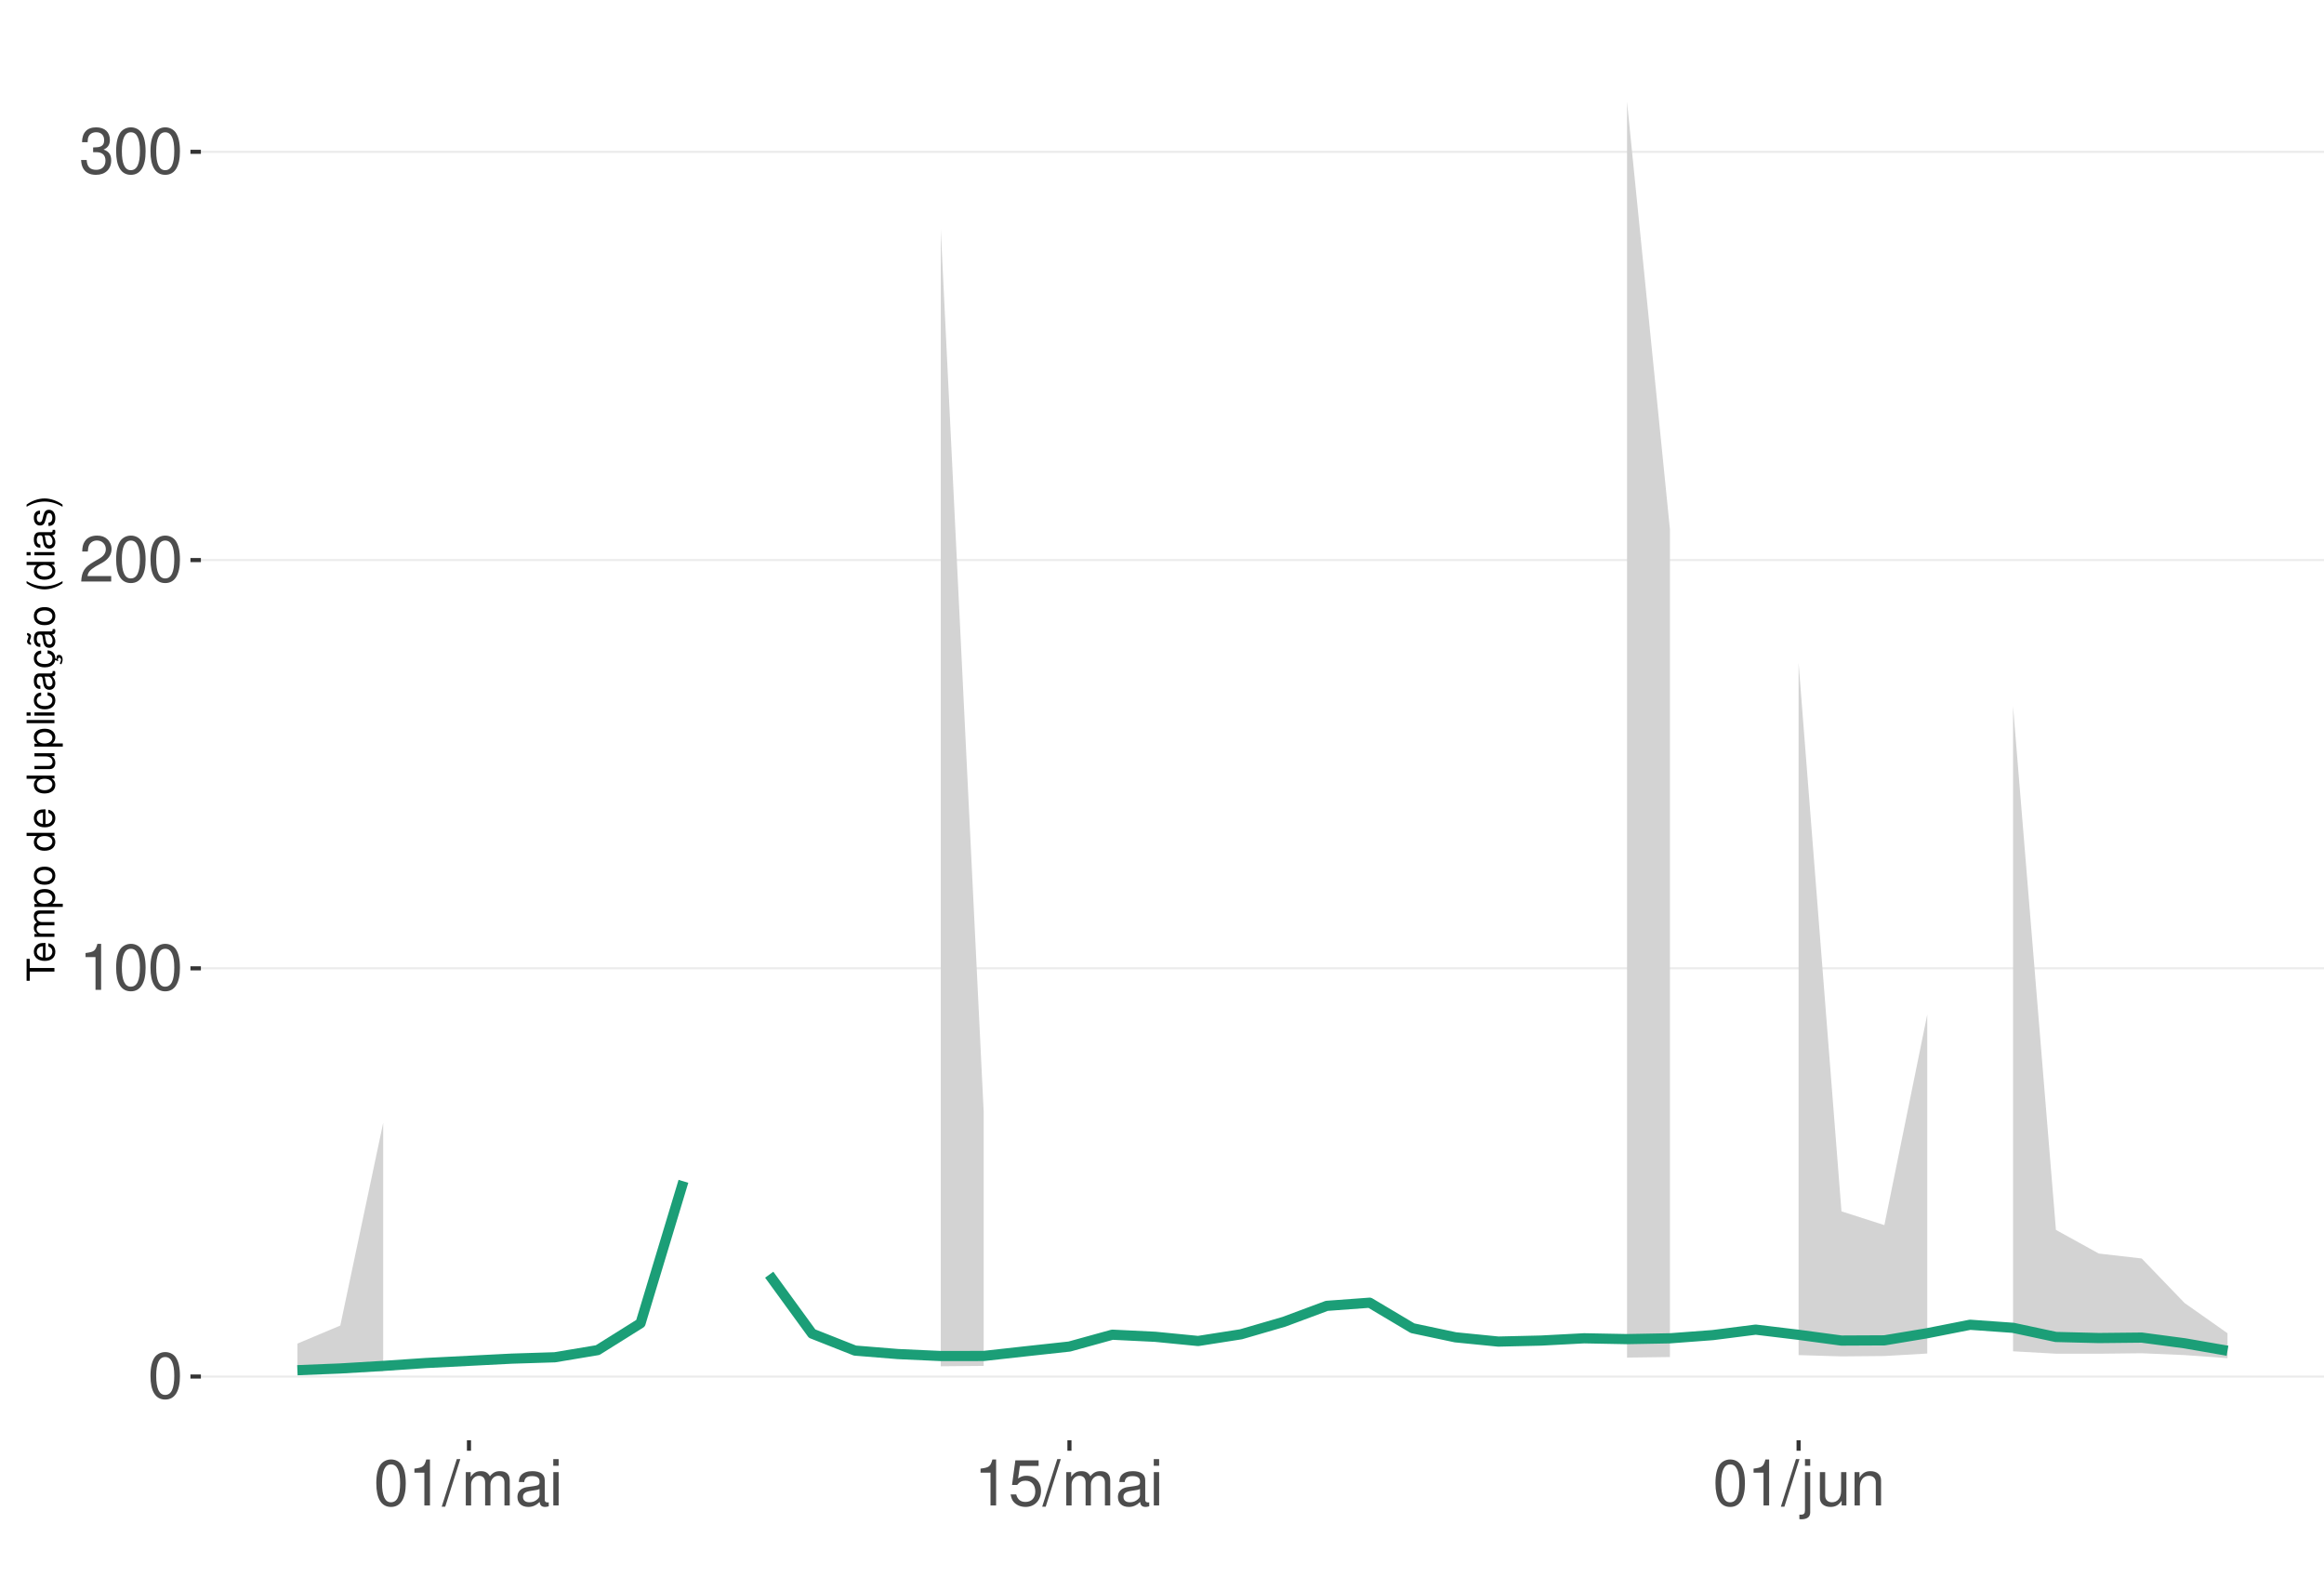
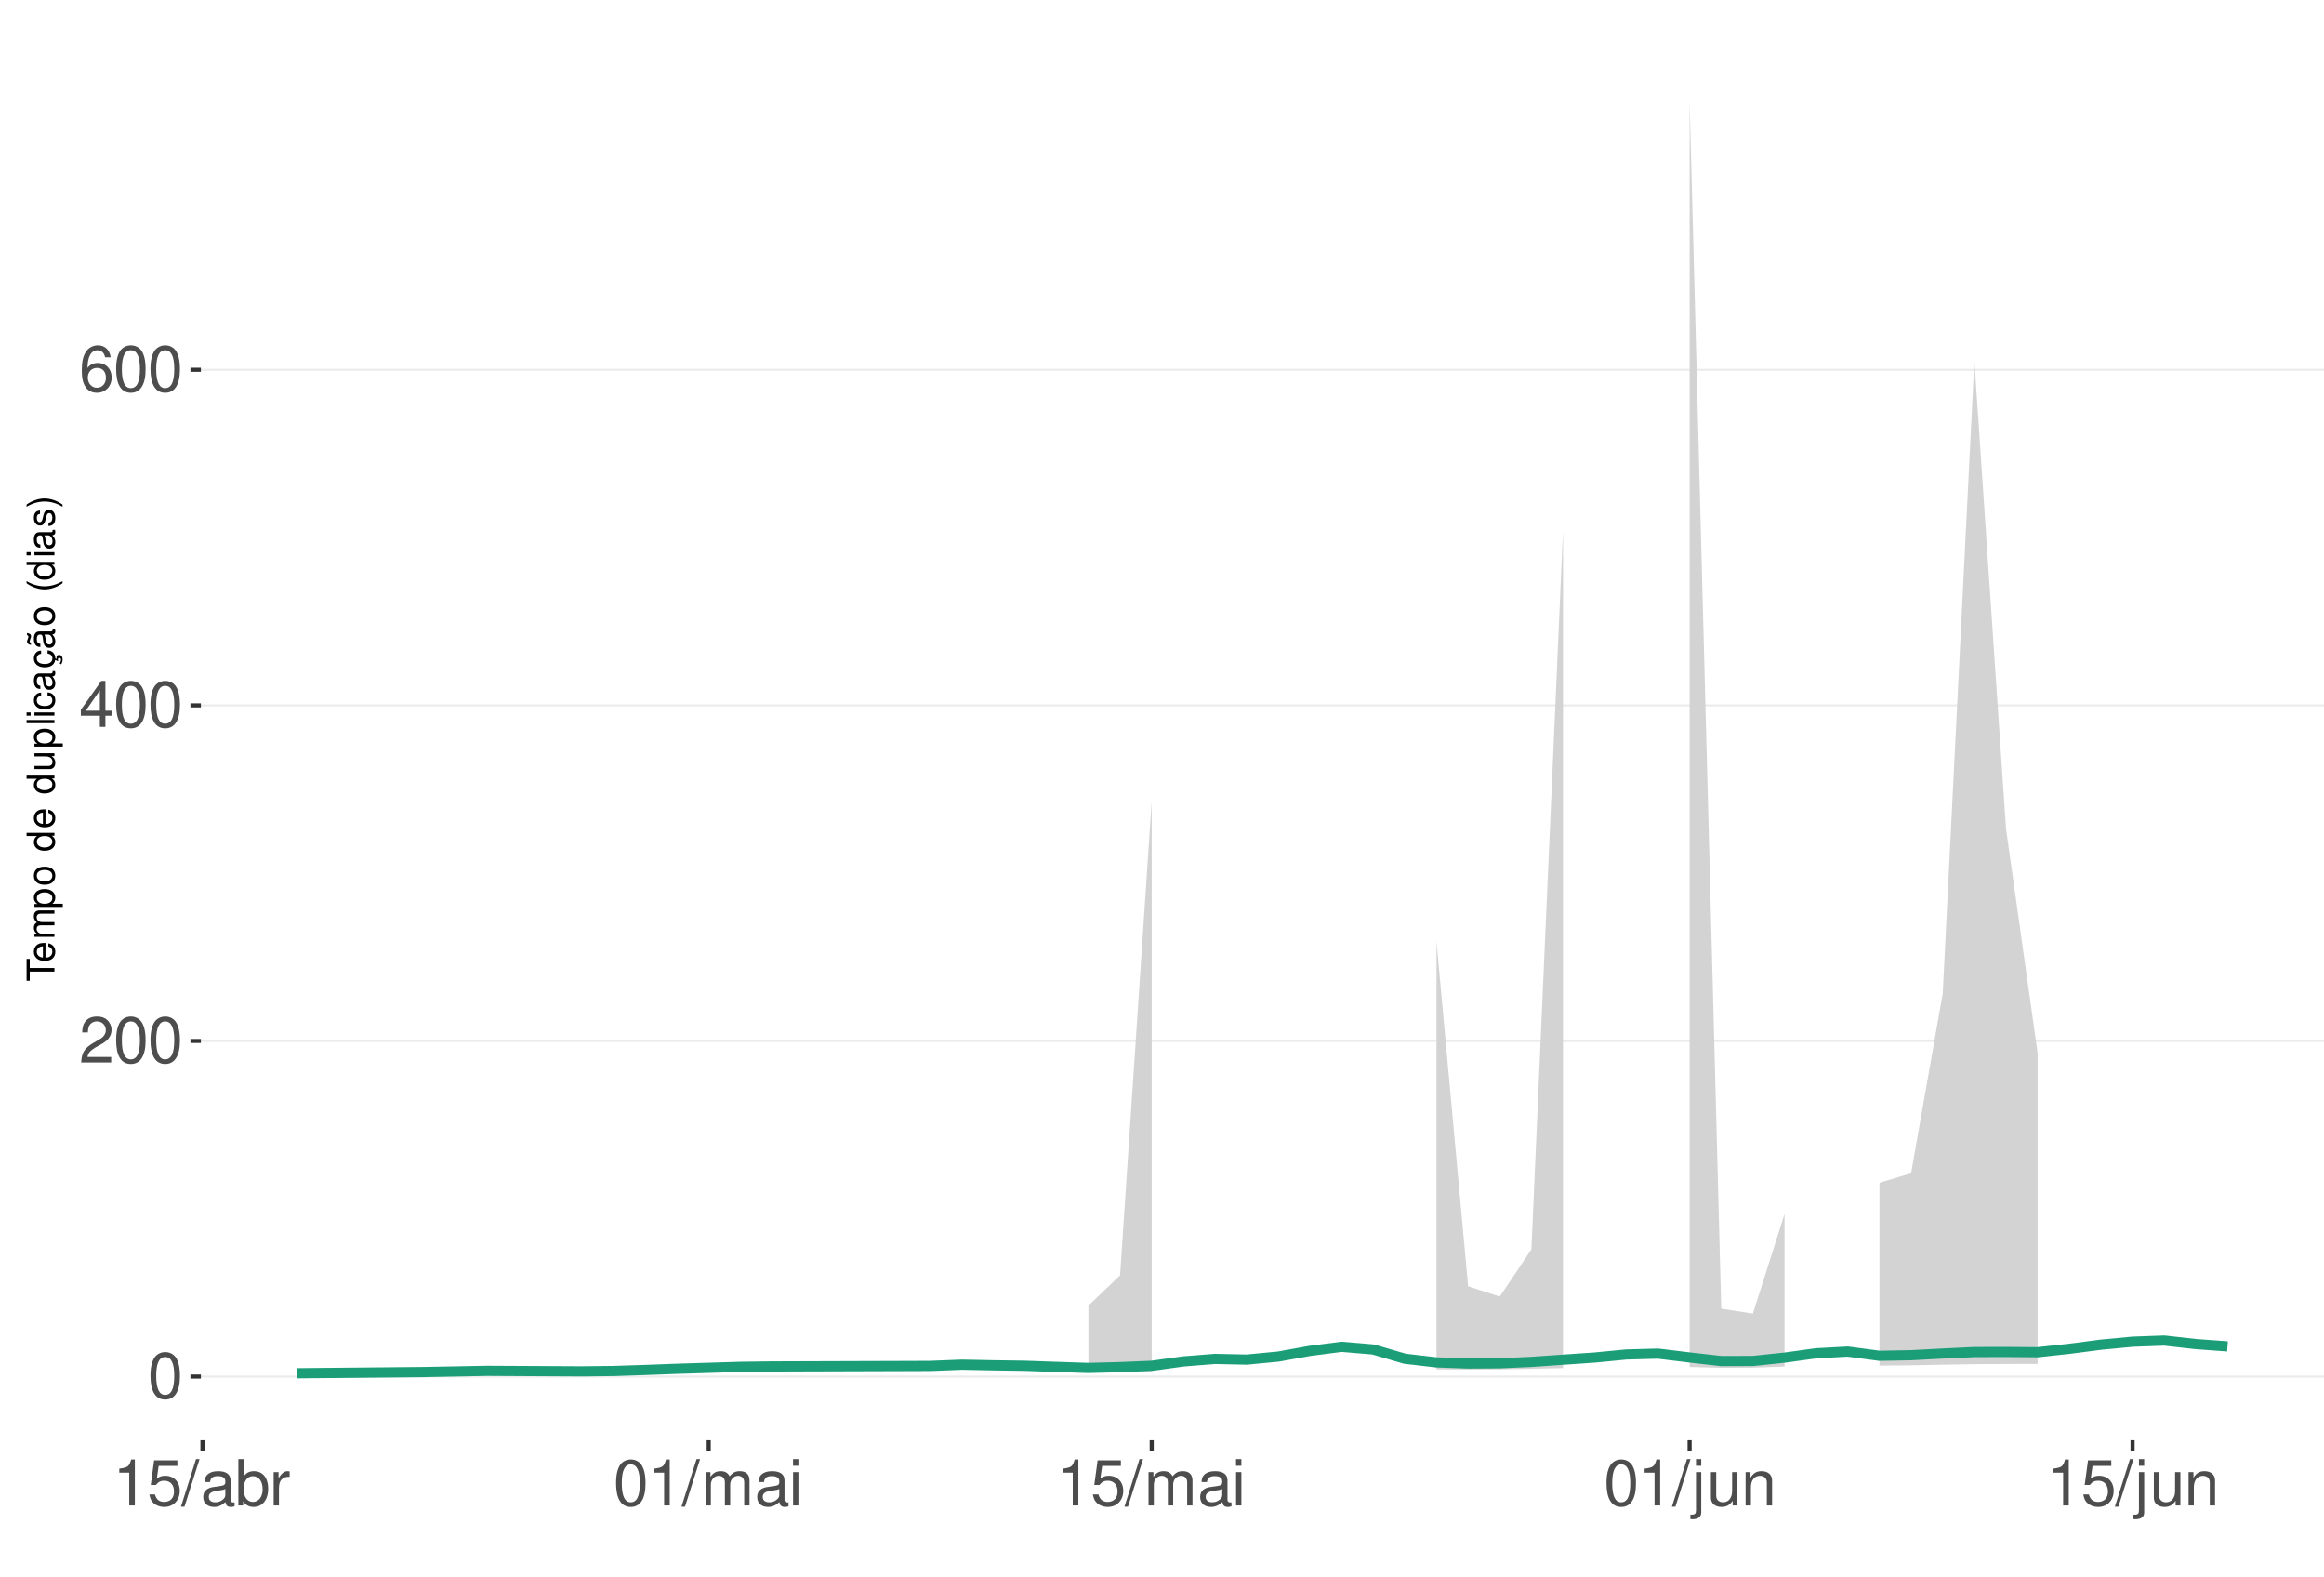
<svg xmlns="http://www.w3.org/2000/svg" xmlns:xlink="http://www.w3.org/1999/xlink" width="609pt" height="413pt" viewBox="0 0 609 413" version="1.1">
  <defs>
    <g>
      <symbol overflow="visible" id="glyph0-0">
        <path style="stroke:none;" d="" />
      </symbol>
      <symbol overflow="visible" id="glyph0-1">
        <path style="stroke:none;" d="M 4.578 -12.047 C 3.484 -12.047 2.484 -11.547 1.859 -10.734 C 1.094 -9.656 0.719 -8.062 0.719 -5.828 C 0.719 -1.766 2.047 0.391 4.578 0.391 C 7.078 0.391 8.438 -1.766 8.438 -5.734 C 8.438 -8.062 8.078 -9.625 7.297 -10.734 C 6.672 -11.562 5.703 -12.047 4.578 -12.047 Z M 4.578 -10.75 C 6.156 -10.75 6.953 -9.125 6.953 -5.859 C 6.953 -2.438 6.172 -0.828 4.547 -0.828 C 3 -0.828 2.219 -2.5 2.219 -5.812 C 2.219 -9.125 3 -10.75 4.578 -10.75 Z M 4.578 -10.75 " />
      </symbol>
      <symbol overflow="visible" id="glyph0-2">
+         <path style="stroke:none;" d="M 8.422 -1.453 L 2.219 -1.453 C 2.359 -2.453 2.891 -3.078 4.344 -3.969 L 6.016 -4.891 C 7.656 -5.812 8.516 -7.047 8.516 -8.531 C 8.516 -9.531 8.109 -10.453 7.406 -11.109 C 6.719 -11.75 5.844 -12.047 4.734 -12.047 C 3.234 -12.047 2.109 -11.516 1.469 -10.484 C 1.047 -9.844 0.859 -9.094 0.828 -7.875 L 2.297 -7.875 C 2.344 -8.688 2.453 -9.172 2.641 -9.578 C 3.031 -10.312 3.797 -10.766 4.688 -10.766 C 6.016 -10.766 7.016 -9.797 7.016 -8.5 C 7.016 -7.531 6.469 -6.703 5.406 -6.094 L 3.875 -5.203 C 1.422 -3.781 0.703 -2.641 0.562 -0.016 L 8.422 -0.016 Z M 8.422 -1.453 " />
+       </symbol>
+       <symbol overflow="visible" id="glyph0-3">
+         <path style="stroke:none;" d="M 5.453 -2.922 L 5.453 0 L 6.906 0 L 6.906 -2.922 L 8.656 -2.922 L 8.656 -4.234 L 6.906 -4.234 L 6.906 -12.047 L 5.828 -12.047 L 0.469 -4.469 L 0.469 -2.922 Z M 5.453 -4.234 L 1.75 -4.234 L 5.453 -9.547 Z M 5.453 -4.234 " />
+       </symbol>
+       <symbol overflow="visible" id="glyph0-4">
+         <path style="stroke:none;" d="M 8.297 -8.906 C 8.016 -10.875 6.75 -12.047 4.953 -12.047 C 3.641 -12.047 2.484 -11.406 1.781 -10.328 C 1.031 -9.141 0.719 -7.672 0.719 -5.5 C 0.719 -3.469 1 -2.188 1.719 -1.109 C 2.344 -0.141 3.375 0.391 4.688 0.391 C 6.922 0.391 8.547 -1.297 8.547 -3.641 C 8.547 -5.859 7.047 -7.422 4.938 -7.422 C 3.766 -7.422 2.844 -7 2.219 -6.109 C 2.234 -9.094 3.172 -10.75 4.844 -10.75 C 5.875 -10.75 6.594 -10.078 6.828 -8.906 Z M 4.75 -6.125 C 6.156 -6.125 7.047 -5.125 7.047 -3.531 C 7.047 -2.016 6.047 -0.922 4.703 -0.922 C 3.328 -0.922 2.297 -2.062 2.297 -3.594 C 2.297 -5.094 3.297 -6.125 4.75 -6.125 Z M 4.75 -6.125 " />
+       </symbol>
+       <symbol overflow="visible" id="glyph0-5">
        <path style="stroke:none;" d="M 4.312 -8.578 L 4.312 0 L 5.781 0 L 5.781 -12.047 L 4.812 -12.047 C 4.297 -10.188 3.969 -9.938 1.703 -9.641 L 1.703 -8.578 Z M 4.312 -8.578 " />
      </symbol>
-       <symbol overflow="visible" id="glyph0-3">
-         <path style="stroke:none;" d="M 8.422 -1.453 L 2.219 -1.453 C 2.359 -2.453 2.891 -3.078 4.344 -3.969 L 6.016 -4.891 C 7.656 -5.812 8.516 -7.047 8.516 -8.531 C 8.516 -9.531 8.109 -10.453 7.406 -11.109 C 6.719 -11.75 5.844 -12.047 4.734 -12.047 C 3.234 -12.047 2.109 -11.516 1.469 -10.484 C 1.047 -9.844 0.859 -9.094 0.828 -7.875 L 2.297 -7.875 C 2.344 -8.688 2.453 -9.172 2.641 -9.578 C 3.031 -10.312 3.797 -10.766 4.688 -10.766 C 6.016 -10.766 7.016 -9.797 7.016 -8.5 C 7.016 -7.531 6.469 -6.703 5.406 -6.094 L 3.875 -5.203 C 1.422 -3.781 0.703 -2.641 0.562 -0.016 L 8.422 -0.016 Z M 8.422 -1.453 " />
-       </symbol>
-       <symbol overflow="visible" id="glyph0-4">
-         <path style="stroke:none;" d="M 3.688 -5.547 L 4.484 -5.547 C 6.078 -5.547 6.922 -4.797 6.922 -3.344 C 6.922 -1.828 6.016 -0.922 4.5 -0.922 C 2.875 -0.922 2.094 -1.734 2 -3.5 L 0.531 -3.5 C 0.594 -2.531 0.766 -1.906 1.047 -1.359 C 1.672 -0.203 2.812 0.391 4.438 0.391 C 6.859 0.391 8.422 -1.078 8.422 -3.359 C 8.422 -4.891 7.844 -5.734 6.422 -6.234 C 7.531 -6.672 8.078 -7.516 8.078 -8.734 C 8.078 -10.797 6.734 -12.047 4.484 -12.047 C 2.094 -12.047 0.828 -10.703 0.781 -8.156 L 2.25 -8.156 C 2.266 -8.891 2.328 -9.312 2.516 -9.672 C 2.844 -10.359 3.578 -10.766 4.5 -10.766 C 5.797 -10.766 6.578 -9.984 6.578 -8.672 C 6.578 -7.828 6.281 -7.312 5.625 -7.031 C 5.234 -6.859 4.703 -6.797 3.688 -6.781 Z M 3.688 -5.547 " />
-       </symbol>
-       <symbol overflow="visible" id="glyph0-5">
+       <symbol overflow="visible" id="glyph0-6">
+         <path style="stroke:none;" d="M 7.922 -11.812 L 1.828 -11.812 L 0.953 -5.375 L 2.297 -5.375 C 2.984 -6.203 3.547 -6.484 4.484 -6.484 C 6.062 -6.484 7.047 -5.391 7.047 -3.641 C 7.047 -1.953 6.062 -0.922 4.469 -0.922 C 3.188 -0.922 2.406 -1.562 2.047 -2.891 L 0.578 -2.891 C 0.781 -1.938 0.953 -1.469 1.297 -1.031 C 1.969 -0.141 3.172 0.391 4.5 0.391 C 6.875 0.391 8.547 -1.344 8.547 -3.844 C 8.547 -6.172 7 -7.781 4.734 -7.781 C 3.891 -7.781 3.234 -7.562 2.547 -7.062 L 3.016 -10.359 L 7.922 -10.359 Z M 7.922 -11.812 " />
+       </symbol>
+       <symbol overflow="visible" id="glyph0-7">
        <path style="stroke:none;" d="M 3.812 -12.141 L -0.141 0.328 L 0.781 0.328 L 4.734 -12.141 Z M 3.812 -12.141 " />
      </symbol>
-       <symbol overflow="visible" id="glyph0-6">
+       <symbol overflow="visible" id="glyph0-8">
+         <path style="stroke:none;" d="M 8.906 -0.812 C 8.766 -0.781 8.688 -0.781 8.609 -0.781 C 8.125 -0.781 7.859 -1.031 7.859 -1.469 L 7.859 -6.594 C 7.859 -8.141 6.734 -8.984 4.578 -8.984 C 3.297 -8.984 2.281 -8.609 1.688 -7.969 C 1.281 -7.516 1.109 -7.016 1.078 -6.141 L 2.484 -6.141 C 2.594 -7.219 3.234 -7.688 4.531 -7.688 C 5.797 -7.688 6.484 -7.234 6.484 -6.391 L 6.484 -6.031 C 6.469 -5.438 6.156 -5.219 5.031 -5.062 C 3.062 -4.812 2.766 -4.75 2.234 -4.531 C 1.219 -4.094 0.703 -3.328 0.703 -2.203 C 0.703 -0.609 1.797 0.391 3.562 0.391 C 4.656 0.391 5.547 0 6.531 -0.906 C 6.625 0 7.062 0.391 7.969 0.391 C 8.266 0.391 8.438 0.344 8.906 0.234 Z M 6.484 -2.75 C 6.484 -2.281 6.344 -2 5.922 -1.609 C 5.359 -1.094 4.688 -0.828 3.859 -0.828 C 2.781 -0.828 2.156 -1.344 2.156 -2.234 C 2.156 -3.141 2.75 -3.609 4.25 -3.828 C 5.734 -4.031 6.016 -4.094 6.484 -4.312 Z M 6.484 -2.75 " />
+       </symbol>
+       <symbol overflow="visible" id="glyph0-9">
+         <path style="stroke:none;" d="M 0.906 -12.141 L 0.906 0 L 2.156 0 L 2.156 -1.109 C 2.812 -0.094 3.703 0.391 4.906 0.391 C 7.219 0.391 8.719 -1.5 8.719 -4.391 C 8.719 -7.234 7.297 -8.984 4.984 -8.984 C 3.781 -8.984 2.938 -8.531 2.281 -7.547 L 2.281 -12.141 Z M 4.719 -7.672 C 6.266 -7.672 7.266 -6.328 7.266 -4.25 C 7.266 -2.266 6.234 -0.922 4.719 -0.922 C 3.234 -0.922 2.281 -2.25 2.281 -4.297 C 2.281 -6.344 3.234 -7.672 4.719 -7.672 Z M 4.719 -7.672 " />
+       </symbol>
+       <symbol overflow="visible" id="glyph0-10">
+         <path style="stroke:none;" d="M 1.156 -8.734 L 1.156 0 L 2.547 0 L 2.547 -4.531 C 2.562 -6.625 3.438 -7.562 5.344 -7.516 L 5.344 -8.922 C 5.109 -8.969 4.984 -8.984 4.812 -8.984 C 3.922 -8.984 3.234 -8.438 2.438 -7.141 L 2.438 -8.734 Z M 1.156 -8.734 " />
+       </symbol>
+       <symbol overflow="visible" id="glyph0-11">
        <path style="stroke:none;" d="M 1.172 -8.734 L 1.172 0 L 2.562 0 L 2.562 -5.484 C 2.562 -6.75 3.484 -7.766 4.609 -7.766 C 5.641 -7.766 6.234 -7.125 6.234 -6.016 L 6.234 0 L 7.625 0 L 7.625 -5.484 C 7.625 -6.75 8.547 -7.766 9.672 -7.766 C 10.688 -7.766 11.297 -7.109 11.297 -6.016 L 11.297 0 L 12.688 0 L 12.688 -6.547 C 12.688 -8.109 11.797 -8.984 10.156 -8.984 C 9 -8.984 8.297 -8.625 7.484 -7.641 C 6.969 -8.578 6.266 -8.984 5.125 -8.984 C 3.969 -8.984 3.188 -8.547 2.453 -7.5 L 2.453 -8.734 Z M 1.172 -8.734 " />
      </symbol>
-       <symbol overflow="visible" id="glyph0-7">
-         <path style="stroke:none;" d="M 8.906 -0.812 C 8.766 -0.781 8.688 -0.781 8.609 -0.781 C 8.125 -0.781 7.859 -1.031 7.859 -1.469 L 7.859 -6.594 C 7.859 -8.141 6.734 -8.984 4.578 -8.984 C 3.297 -8.984 2.281 -8.609 1.688 -7.969 C 1.281 -7.516 1.109 -7.016 1.078 -6.141 L 2.484 -6.141 C 2.594 -7.219 3.234 -7.688 4.531 -7.688 C 5.797 -7.688 6.484 -7.234 6.484 -6.391 L 6.484 -6.031 C 6.469 -5.438 6.156 -5.219 5.031 -5.062 C 3.062 -4.812 2.766 -4.75 2.234 -4.531 C 1.219 -4.094 0.703 -3.328 0.703 -2.203 C 0.703 -0.609 1.797 0.391 3.562 0.391 C 4.656 0.391 5.547 0 6.531 -0.906 C 6.625 0 7.062 0.391 7.969 0.391 C 8.266 0.391 8.438 0.344 8.906 0.234 Z M 6.484 -2.75 C 6.484 -2.281 6.344 -2 5.922 -1.609 C 5.359 -1.094 4.688 -0.828 3.859 -0.828 C 2.781 -0.828 2.156 -1.344 2.156 -2.234 C 2.156 -3.141 2.75 -3.609 4.25 -3.828 C 5.734 -4.031 6.016 -4.094 6.484 -4.312 Z M 6.484 -2.75 " />
-       </symbol>
-       <symbol overflow="visible" id="glyph0-8">
+       <symbol overflow="visible" id="glyph0-12">
        <path style="stroke:none;" d="M 2.5 -8.734 L 1.109 -8.734 L 1.109 0 L 2.5 0 Z M 2.5 -12.141 L 1.094 -12.141 L 1.094 -10.391 L 2.5 -10.391 Z M 2.5 -12.141 " />
      </symbol>
-       <symbol overflow="visible" id="glyph0-9">
-         <path style="stroke:none;" d="M 7.922 -11.812 L 1.828 -11.812 L 0.953 -5.375 L 2.297 -5.375 C 2.984 -6.203 3.547 -6.484 4.484 -6.484 C 6.062 -6.484 7.047 -5.391 7.047 -3.641 C 7.047 -1.953 6.062 -0.922 4.469 -0.922 C 3.188 -0.922 2.406 -1.562 2.047 -2.891 L 0.578 -2.891 C 0.781 -1.938 0.953 -1.469 1.297 -1.031 C 1.969 -0.141 3.172 0.391 4.5 0.391 C 6.875 0.391 8.547 -1.344 8.547 -3.844 C 8.547 -6.172 7 -7.781 4.734 -7.781 C 3.891 -7.781 3.234 -7.562 2.547 -7.062 L 3.016 -10.359 L 7.922 -10.359 Z M 7.922 -11.812 " />
-       </symbol>
-       <symbol overflow="visible" id="glyph0-10">
+       <symbol overflow="visible" id="glyph0-13">
        <path style="stroke:none;" d="M 1.172 -8.734 L 1.172 1.266 C 1.172 2.125 0.906 2.422 0.031 2.422 C -0.062 2.422 -0.109 2.422 -0.297 2.406 L -0.297 3.578 C -0.141 3.609 -0.047 3.625 0.172 3.625 C 1.734 3.625 2.547 3.016 2.547 1.812 L 2.547 -8.734 Z M 2.547 -12.141 L 1.172 -12.141 L 1.172 -10.391 L 2.547 -10.391 Z M 2.547 -12.141 " />
      </symbol>
-       <symbol overflow="visible" id="glyph0-11">
+       <symbol overflow="visible" id="glyph0-14">
        <path style="stroke:none;" d="M 8.031 0 L 8.031 -8.734 L 6.641 -8.734 L 6.641 -3.781 C 6.641 -2 5.719 -0.828 4.266 -0.828 C 3.172 -0.828 2.469 -1.5 2.469 -2.547 L 2.469 -8.734 L 1.078 -8.734 L 1.078 -2 C 1.078 -0.547 2.172 0.391 3.859 0.391 C 5.141 0.391 5.969 -0.062 6.781 -1.219 L 6.781 0 Z M 8.031 0 " />
      </symbol>
-       <symbol overflow="visible" id="glyph0-12">
+       <symbol overflow="visible" id="glyph0-15">
        <path style="stroke:none;" d="M 1.172 -8.734 L 1.172 0 L 2.562 0 L 2.562 -4.812 C 2.562 -6.594 3.5 -7.766 4.938 -7.766 C 6.031 -7.766 6.734 -7.094 6.734 -6.047 L 6.734 0 L 8.109 0 L 8.109 -6.594 C 8.109 -8.047 7.031 -8.984 5.344 -8.984 C 4.047 -8.984 3.219 -8.484 2.453 -7.266 L 2.453 -8.734 Z M 1.172 -8.734 " />
      </symbol>
      <symbol overflow="visible" id="glyph1-0">
        <path style="stroke:none;" d="" />
      </symbol>
      <symbol overflow="visible" id="glyph1-1">
        <path style="stroke:none;" d="M -6.469 -3.547 L -6.469 -5.938 L -7.297 -5.938 L -7.297 -0.203 L -6.469 -0.203 L -6.469 -2.609 L 0 -2.609 L 0 -3.547 Z M -6.469 -3.547 " />
      </symbol>
      <symbol overflow="visible" id="glyph1-2">
        <path style="stroke:none;" d="M -2.344 -5.125 C -3.141 -5.125 -3.625 -5.062 -4.016 -4.922 C -4.875 -4.578 -5.391 -3.781 -5.391 -2.797 C -5.391 -1.344 -4.281 -0.406 -2.547 -0.406 C -0.812 -0.406 0.234 -1.297 0.234 -2.781 C 0.234 -3.984 -0.453 -4.812 -1.594 -5.016 L -1.594 -4.188 C -0.906 -3.953 -0.547 -3.484 -0.547 -2.812 C -0.547 -2.281 -0.781 -1.828 -1.219 -1.547 C -1.516 -1.344 -1.812 -1.281 -2.344 -1.266 Z M -3.016 -1.297 C -3.984 -1.359 -4.625 -1.953 -4.625 -2.797 C -4.625 -3.641 -3.953 -4.234 -3.016 -4.234 Z M -3.016 -1.297 " />
      </symbol>
      <symbol overflow="visible" id="glyph1-3">
        <path style="stroke:none;" d="M -5.234 -0.703 L 0 -0.703 L 0 -1.547 L -3.297 -1.547 C -4.047 -1.547 -4.656 -2.094 -4.656 -2.766 C -4.656 -3.391 -4.281 -3.734 -3.609 -3.734 L 0 -3.734 L 0 -4.578 L -3.297 -4.578 C -4.047 -4.578 -4.656 -5.125 -4.656 -5.812 C -4.656 -6.422 -4.266 -6.781 -3.609 -6.781 L 0 -6.781 L 0 -7.625 L -3.938 -7.625 C -4.875 -7.625 -5.391 -7.078 -5.391 -6.094 C -5.391 -5.406 -5.188 -4.984 -4.594 -4.484 C -5.156 -4.188 -5.391 -3.766 -5.391 -3.078 C -5.391 -2.375 -5.125 -1.906 -4.5 -1.469 L -5.234 -1.469 Z M -5.234 -0.703 " />
      </symbol>
      <symbol overflow="visible" id="glyph1-4">
        <path style="stroke:none;" d="M 2.188 -0.547 L 2.188 -1.375 L -0.547 -1.375 C -0.016 -1.812 0.234 -2.312 0.234 -2.984 C 0.234 -4.344 -0.859 -5.234 -2.531 -5.234 C -4.297 -5.234 -5.391 -4.375 -5.391 -2.984 C -5.391 -2.266 -5.062 -1.703 -4.453 -1.312 L -5.234 -1.312 L -5.234 -0.547 Z M -4.609 -2.844 C -4.609 -3.766 -3.797 -4.359 -2.547 -4.359 C -1.359 -4.359 -0.547 -3.75 -0.547 -2.844 C -0.547 -1.953 -1.344 -1.375 -2.578 -1.375 C -3.812 -1.375 -4.609 -1.953 -4.609 -2.844 Z M -4.609 -2.844 " />
      </symbol>
      <symbol overflow="visible" id="glyph1-5">
        <path style="stroke:none;" d="M -5.391 -2.719 C -5.391 -1.234 -4.344 -0.359 -2.578 -0.359 C -0.812 -0.359 0.234 -1.234 0.234 -2.734 C 0.234 -4.203 -0.812 -5.094 -2.547 -5.094 C -4.359 -5.094 -5.391 -4.234 -5.391 -2.719 Z M -4.625 -2.734 C -4.625 -3.672 -3.844 -4.234 -2.547 -4.234 C -1.312 -4.234 -0.547 -3.656 -0.547 -2.734 C -0.547 -1.797 -1.312 -1.234 -2.578 -1.234 C -3.844 -1.234 -4.625 -1.797 -4.625 -2.734 Z M -4.625 -2.734 " />
      </symbol>
      <symbol overflow="visible" id="glyph1-6">
        <path style="stroke:none;" d="" />
      </symbol>
      <symbol overflow="visible" id="glyph1-7">
        <path style="stroke:none;" d="M -7.297 -4.953 L -7.297 -4.125 L -4.578 -4.125 C -5.109 -3.766 -5.391 -3.203 -5.391 -2.516 C -5.391 -1.156 -4.297 -0.266 -2.625 -0.266 C -0.859 -0.266 0.234 -1.125 0.234 -2.547 C 0.234 -3.266 -0.047 -3.766 -0.688 -4.203 L 0 -4.203 L 0 -4.953 Z M -4.609 -2.656 C -4.609 -3.547 -3.812 -4.125 -2.562 -4.125 C -1.344 -4.125 -0.547 -3.547 -0.547 -2.656 C -0.547 -1.734 -1.359 -1.125 -2.578 -1.125 C -3.797 -1.125 -4.609 -1.734 -4.609 -2.656 Z M -4.609 -2.656 " />
      </symbol>
      <symbol overflow="visible" id="glyph1-8">
        <path style="stroke:none;" d="M 0 -4.812 L -5.234 -4.812 L -5.234 -3.984 L -2.266 -3.984 C -1.203 -3.984 -0.5 -3.438 -0.5 -2.562 C -0.5 -1.906 -0.906 -1.484 -1.531 -1.484 L -5.234 -1.484 L -5.234 -0.656 L -1.203 -0.656 C -0.328 -0.656 0.234 -1.297 0.234 -2.312 C 0.234 -3.094 -0.047 -3.578 -0.734 -4.062 L 0 -4.062 Z M 0 -4.812 " />
      </symbol>
      <symbol overflow="visible" id="glyph1-9">
        <path style="stroke:none;" d="M -7.297 -1.516 L -7.297 -0.688 L 0 -0.688 L 0 -1.516 Z M -7.297 -1.516 " />
      </symbol>
      <symbol overflow="visible" id="glyph1-10">
        <path style="stroke:none;" d="M -5.234 -1.5 L -5.234 -0.672 L 0 -0.672 L 0 -1.5 Z M -7.297 -1.5 L -7.297 -0.656 L -6.234 -0.656 L -6.234 -1.5 Z M -7.297 -1.5 " />
      </symbol>
      <symbol overflow="visible" id="glyph1-11">
        <path style="stroke:none;" d="M -3.484 -4.703 C -3.984 -4.672 -4.312 -4.562 -4.609 -4.359 C -5.094 -4 -5.391 -3.375 -5.391 -2.641 C -5.391 -1.219 -4.266 -0.312 -2.531 -0.312 C -0.844 -0.312 0.234 -1.203 0.234 -2.625 C 0.234 -3.875 -0.516 -4.672 -1.797 -4.766 L -1.797 -3.938 C -0.953 -3.797 -0.547 -3.359 -0.547 -2.656 C -0.547 -1.734 -1.297 -1.188 -2.531 -1.188 C -3.844 -1.188 -4.625 -1.719 -4.625 -2.625 C -4.625 -3.328 -4.203 -3.766 -3.484 -3.875 Z M -3.484 -4.703 " />
      </symbol>
      <symbol overflow="visible" id="glyph1-12">
        <path style="stroke:none;" d="M -0.484 -5.344 C -0.469 -5.266 -0.469 -5.219 -0.469 -5.172 C -0.469 -4.875 -0.625 -4.719 -0.875 -4.719 L -3.953 -4.719 C -4.891 -4.719 -5.391 -4.047 -5.391 -2.75 C -5.391 -1.984 -5.172 -1.375 -4.781 -1.016 C -4.516 -0.766 -4.203 -0.672 -3.688 -0.656 L -3.688 -1.484 C -4.328 -1.562 -4.625 -1.938 -4.625 -2.719 C -4.625 -3.484 -4.344 -3.891 -3.844 -3.891 L -3.625 -3.891 C -3.266 -3.875 -3.125 -3.703 -3.047 -3.016 C -2.891 -1.844 -2.844 -1.656 -2.719 -1.344 C -2.453 -0.734 -2 -0.422 -1.312 -0.422 C -0.375 -0.422 0.234 -1.078 0.234 -2.141 C 0.234 -2.797 0 -3.328 -0.547 -3.922 C 0 -3.984 0.234 -4.234 0.234 -4.781 C 0.234 -4.953 0.203 -5.062 0.141 -5.344 Z M -1.656 -3.891 C -1.375 -3.891 -1.203 -3.812 -0.969 -3.562 C -0.656 -3.219 -0.5 -2.812 -0.5 -2.312 C -0.5 -1.672 -0.812 -1.297 -1.344 -1.297 C -1.891 -1.297 -2.172 -1.656 -2.297 -2.547 C -2.422 -3.438 -2.453 -3.609 -2.594 -3.891 Z M -1.656 -3.891 " />
      </symbol>
      <symbol overflow="visible" id="glyph1-13">
        <path style="stroke:none;" d="M 0.234 -2.641 C 0.234 -3.875 -0.547 -4.703 -1.797 -4.766 L -1.797 -3.938 C -0.953 -3.797 -0.531 -3.359 -0.531 -2.656 C -0.531 -1.734 -1.281 -1.188 -2.516 -1.188 C -3.844 -1.188 -4.625 -1.719 -4.625 -2.625 C -4.625 -3.328 -4.203 -3.766 -3.484 -3.875 L -3.484 -4.703 C -3.984 -4.672 -4.312 -4.562 -4.609 -4.359 C -5.094 -4 -5.391 -3.375 -5.391 -2.641 C -5.391 -1.219 -4.266 -0.312 -2.531 -0.312 C -1.469 -0.312 -0.625 -0.672 -0.156 -1.312 C 0.047 -1.594 0.125 -1.812 0.203 -2.25 L 0.922 -1.938 L 0.984 -2.062 C 0.938 -2.188 0.906 -2.25 0.906 -2.375 C 0.906 -2.656 1.047 -2.828 1.281 -2.828 C 1.547 -2.828 1.734 -2.594 1.734 -2.297 C 1.734 -2.031 1.672 -1.844 1.438 -1.406 L 1.406 -1.312 L 1.812 -1.094 C 2.078 -1.75 2.141 -1.953 2.141 -2.344 C 2.141 -3.109 1.781 -3.578 1.203 -3.578 C 0.781 -3.578 0.547 -3.297 0.547 -2.797 C 0.547 -2.703 0.547 -2.641 0.562 -2.516 Z M 0.234 -2.641 " />
      </symbol>
      <symbol overflow="visible" id="glyph1-14">
        <path style="stroke:none;" d="M -0.484 -5.344 C -0.469 -5.266 -0.469 -5.219 -0.469 -5.172 C -0.469 -4.875 -0.625 -4.719 -0.875 -4.719 L -3.953 -4.719 C -4.891 -4.719 -5.391 -4.047 -5.391 -2.75 C -5.391 -1.984 -5.172 -1.375 -4.781 -1.016 C -4.516 -0.766 -4.203 -0.672 -3.688 -0.656 L -3.688 -1.484 C -4.328 -1.562 -4.625 -1.938 -4.625 -2.719 C -4.625 -3.484 -4.344 -3.891 -3.844 -3.891 L -3.625 -3.891 C -3.266 -3.875 -3.125 -3.703 -3.047 -3.016 C -2.891 -1.844 -2.844 -1.656 -2.719 -1.344 C -2.453 -0.734 -2 -0.422 -1.312 -0.422 C -0.375 -0.422 0.234 -1.078 0.234 -2.141 C 0.234 -2.797 0 -3.328 -0.547 -3.922 C 0 -3.984 0.234 -4.234 0.234 -4.781 C 0.234 -4.953 0.203 -5.062 0.141 -5.344 Z M -1.656 -3.891 C -1.375 -3.891 -1.203 -3.812 -0.969 -3.562 C -0.656 -3.219 -0.5 -2.812 -0.5 -2.312 C -0.5 -1.672 -0.812 -1.297 -1.344 -1.297 C -1.891 -1.297 -2.172 -1.656 -2.297 -2.547 C -2.422 -3.438 -2.453 -3.609 -2.594 -3.891 Z M -7.172 -3.75 C -6.922 -3.672 -6.812 -3.547 -6.812 -3.375 C -6.812 -3.25 -6.875 -2.984 -6.984 -2.734 C -7.156 -2.312 -7.172 -2.25 -7.172 -2.047 C -7.172 -1.594 -6.797 -1.297 -6.141 -1.188 L -6.141 -1.766 C -6.375 -1.812 -6.5 -1.938 -6.5 -2.094 C -6.5 -2.203 -6.469 -2.344 -6.375 -2.578 C -6.156 -3.156 -6.125 -3.234 -6.125 -3.438 C -6.125 -3.922 -6.484 -4.219 -7.172 -4.312 Z M -7.172 -3.75 " />
      </symbol>
      <symbol overflow="visible" id="glyph1-15">
        <path style="stroke:none;" d="M -7.297 -2.359 C -5.984 -1.359 -4.156 -0.734 -2.594 -0.734 C -1.016 -0.734 0.812 -1.359 2.125 -2.359 L 2.125 -2.906 C 0.688 -2.031 -0.984 -1.547 -2.594 -1.547 C -4.188 -1.547 -5.875 -2.031 -7.297 -2.906 Z M -7.297 -2.359 " />
      </symbol>
      <symbol overflow="visible" id="glyph1-16">
        <path style="stroke:none;" d="M -3.781 -4.375 C -4.812 -4.375 -5.391 -3.688 -5.391 -2.484 C -5.391 -1.266 -4.766 -0.469 -3.797 -0.469 C -2.969 -0.469 -2.578 -0.891 -2.281 -2.125 L -2.094 -2.906 C -1.953 -3.484 -1.734 -3.719 -1.375 -3.719 C -0.875 -3.719 -0.547 -3.234 -0.547 -2.5 C -0.547 -2.047 -0.672 -1.672 -0.891 -1.453 C -1.047 -1.328 -1.188 -1.266 -1.562 -1.219 L -1.562 -0.344 C -0.344 -0.375 0.234 -1.062 0.234 -2.438 C 0.234 -3.75 -0.422 -4.594 -1.438 -4.594 C -2.203 -4.594 -2.641 -4.156 -2.891 -3.109 L -3.078 -2.312 C -3.234 -1.625 -3.453 -1.344 -3.828 -1.344 C -4.312 -1.344 -4.625 -1.766 -4.625 -2.453 C -4.625 -3.125 -4.328 -3.484 -3.781 -3.5 Z M -3.781 -4.375 " />
      </symbol>
      <symbol overflow="visible" id="glyph1-17">
        <path style="stroke:none;" d="M 2.125 -0.938 C 0.812 -1.938 -1.016 -2.562 -2.578 -2.562 C -4.156 -2.562 -5.984 -1.938 -7.297 -0.938 L -7.297 -0.375 C -5.859 -1.266 -4.188 -1.75 -2.578 -1.75 C -0.984 -1.75 0.703 -1.266 2.125 -0.375 Z M 2.125 -0.938 " />
      </symbol>
    </g>
    <clipPath id="clip1">
      <path d="M 52.645 9.961 L 609 9.961 L 609 377.328 L 52.645 377.328 Z M 52.645 9.961 " />
    </clipPath>
    <clipPath id="clip2">
      <path d="M 52.645 360 L 609 360 L 609 361 L 52.645 361 Z M 52.645 360 " />
    </clipPath>
    <clipPath id="clip3">
-       <path d="M 52.645 253 L 609 253 L 609 254 L 52.645 254 Z M 52.645 253 " />
+       <path d="M 52.645 272 L 609 272 L 609 273 L 52.645 273 Z M 52.645 272 " />
    </clipPath>
    <clipPath id="clip4">
-       <path d="M 52.645 146 L 609 146 L 609 147 L 52.645 147 Z M 52.645 146 " />
+       <path d="M 52.645 184 L 609 184 L 609 186 L 52.645 186 Z M 52.645 184 " />
    </clipPath>
    <clipPath id="clip5">
-       <path d="M 52.645 39 L 609 39 L 609 41 L 52.645 41 Z M 52.645 39 " />
+       <path d="M 52.645 96 L 609 96 L 609 98 L 52.645 98 Z M 52.645 96 " />
    </clipPath>
  </defs>
  <g id="surface354">
    <rect x="0" y="0" width="609" height="413" style="fill:rgb(100%,100%,100%);fill-opacity:1;stroke:none;" />
    <rect x="0" y="0" width="609" height="413" style="fill:rgb(100%,100%,100%);fill-opacity:1;stroke:none;" />
    <path style="fill:none;stroke-width:1.067;stroke-linecap:round;stroke-linejoin:round;stroke:rgb(100%,100%,100%);stroke-opacity:1;stroke-miterlimit:10;" d="M 0 413 L 609 413 L 609 0 L 0 0 Z M 0 413 " />
    <g clip-path="url(#clip1)" clip-rule="nonzero">
      <path style=" stroke:none;fill-rule:nonzero;fill:rgb(100%,100%,100%);fill-opacity:1;" d="M 52.645 377.328 L 609 377.328 L 609 9.961 L 52.645 9.961 Z M 52.645 377.328 " />
    </g>
    <g clip-path="url(#clip2)" clip-rule="nonzero">
      <path style="fill:none;stroke-width:0.533;stroke-linecap:butt;stroke-linejoin:round;stroke:rgb(92.157%,92.157%,92.157%);stroke-opacity:1;stroke-miterlimit:10;" d="M 52.645 360.629 L 609 360.629 " />
    </g>
    <g clip-path="url(#clip3)" clip-rule="nonzero">
-       <path style="fill:none;stroke-width:0.533;stroke-linecap:butt;stroke-linejoin:round;stroke:rgb(92.157%,92.157%,92.157%);stroke-opacity:1;stroke-miterlimit:10;" d="M 52.645 253.68 L 609 253.68 " />
+       <path style="fill:none;stroke-width:0.533;stroke-linecap:butt;stroke-linejoin:round;stroke:rgb(92.157%,92.157%,92.157%);stroke-opacity:1;stroke-miterlimit:10;" d="M 52.645 272.711 L 609 272.711 " />
    </g>
    <g clip-path="url(#clip4)" clip-rule="nonzero">
-       <path style="fill:none;stroke-width:0.533;stroke-linecap:butt;stroke-linejoin:round;stroke:rgb(92.157%,92.157%,92.157%);stroke-opacity:1;stroke-miterlimit:10;" d="M 52.645 146.727 L 609 146.727 " />
+       <path style="fill:none;stroke-width:0.533;stroke-linecap:butt;stroke-linejoin:round;stroke:rgb(92.157%,92.157%,92.157%);stroke-opacity:1;stroke-miterlimit:10;" d="M 52.645 184.793 L 609 184.793 " />
    </g>
    <g clip-path="url(#clip5)" clip-rule="nonzero">
-       <path style="fill:none;stroke-width:0.533;stroke-linecap:butt;stroke-linejoin:round;stroke:rgb(92.157%,92.157%,92.157%);stroke-opacity:1;stroke-miterlimit:10;" d="M 52.645 39.773 L 609 39.773 " />
-     </g>
-     <path style=" stroke:none;fill-rule:nonzero;fill:rgb(82.745%,82.745%,82.745%);fill-opacity:1;" d="M 77.934 351.996 L 89.172 347.266 L 100.414 294.16 L 100.414 359.246 L 89.172 359.527 L 77.934 359.766 Z M 77.934 351.996 " />
-     <path style=" stroke:none;fill-rule:nonzero;fill:rgb(82.745%,82.745%,82.745%);fill-opacity:1;" d="M 246.527 60.086 L 257.766 291.172 L 257.766 357.844 L 246.527 357.941 Z M 246.527 60.086 " />
-     <path style=" stroke:none;fill-rule:nonzero;fill:rgb(82.745%,82.745%,82.745%);fill-opacity:1;" d="M 426.359 26.66 L 437.598 138.633 L 437.598 355.52 L 426.359 355.668 Z M 426.359 26.66 " />
-     <path style=" stroke:none;fill-rule:nonzero;fill:rgb(82.745%,82.745%,82.745%);fill-opacity:1;" d="M 471.316 173.664 L 482.555 317.352 L 493.797 320.953 L 505.035 265.781 L 505.035 354.602 L 493.797 355.254 L 482.555 355.352 L 471.316 355.008 Z M 471.316 173.664 " />
-     <path style=" stroke:none;fill-rule:nonzero;fill:rgb(82.745%,82.745%,82.745%);fill-opacity:1;" d="M 527.516 185.012 L 538.754 322.211 L 549.992 328.406 L 561.23 329.699 L 572.473 341.371 L 583.711 349.285 L 583.711 355.82 L 572.473 355.008 L 561.23 354.527 L 549.992 354.656 L 538.754 354.645 L 527.516 354.016 Z M 527.516 185.012 " />
-     <path style="fill:none;stroke-width:2.667;stroke-linecap:butt;stroke-linejoin:round;stroke:rgb(10.588%,61.961%,46.667%);stroke-opacity:1;stroke-miterlimit:10;" d="M 77.934 358.969 L 89.172 358.516 L 100.414 357.844 L 111.652 357.082 L 134.133 355.938 L 145.371 355.582 L 156.609 353.707 L 167.852 346.668 L 179.09 309.484 " />
-     <path style="fill:none;stroke-width:2.667;stroke-linecap:butt;stroke-linejoin:round;stroke:rgb(10.588%,61.961%,46.667%);stroke-opacity:1;stroke-miterlimit:10;" d="M 201.57 333.949 L 212.809 349.383 L 224.047 353.828 L 235.285 354.738 L 246.527 355.254 L 257.766 355.238 L 269.004 353.992 L 280.246 352.77 L 291.484 349.668 L 302.723 350.215 L 313.965 351.316 L 325.203 349.559 L 336.441 346.293 L 347.684 342.109 L 358.922 341.285 L 370.16 347.969 L 381.398 350.352 L 392.641 351.469 L 403.879 351.203 L 415.117 350.609 L 426.359 350.824 L 437.598 350.613 L 448.836 349.77 L 460.078 348.34 L 471.316 349.695 L 482.555 351.203 L 493.797 351.148 L 505.035 349.277 L 516.273 347.062 L 527.516 347.863 L 538.754 350.262 L 549.992 350.543 L 561.23 350.426 L 572.473 351.918 L 583.711 353.871 " />
+       <path style="fill:none;stroke-width:0.533;stroke-linecap:butt;stroke-linejoin:round;stroke:rgb(92.157%,92.157%,92.157%);stroke-opacity:1;stroke-miterlimit:10;" d="M 52.645 96.875 L 609 96.875 " />
+     </g>
+     <path style=" stroke:none;fill-rule:nonzero;fill:rgb(82.745%,82.745%,82.745%);fill-opacity:1;" d="M 285.219 342.031 L 293.512 334.098 L 301.801 209.953 L 301.801 359.215 L 293.512 359.344 L 285.219 359.438 Z M 285.219 342.031 " />
+     <path style=" stroke:none;fill-rule:nonzero;fill:rgb(82.745%,82.745%,82.745%);fill-opacity:1;" d="M 376.426 246.617 L 384.719 336.98 L 393.008 339.68 L 401.301 327.305 L 409.59 139.035 L 409.59 358.406 L 401.301 358.598 L 393.008 358.742 L 384.719 358.793 L 376.426 358.75 Z M 376.426 246.617 " />
+     <path style=" stroke:none;fill-rule:nonzero;fill:rgb(82.745%,82.745%,82.745%);fill-opacity:1;" d="M 442.758 26.66 L 451.047 342.836 L 459.34 344.125 L 467.633 318.043 L 467.633 358.004 L 459.34 358.305 L 451.047 358.344 L 442.758 358.117 Z M 442.758 26.66 " />
+     <path style=" stroke:none;fill-rule:nonzero;fill:rgb(82.745%,82.745%,82.745%);fill-opacity:1;" d="M 492.504 309.859 L 500.797 307.352 L 509.09 260.25 L 517.379 94.539 L 525.672 217.102 L 533.961 275.898 L 533.961 357.32 L 525.672 357.34 L 517.379 357.387 L 509.09 357.527 L 500.797 357.684 L 492.504 357.762 Z M 492.504 309.859 " />
+     <path style="fill:none;stroke-width:2.667;stroke-linecap:butt;stroke-linejoin:round;stroke:rgb(10.588%,61.961%,46.667%);stroke-opacity:1;stroke-miterlimit:10;" d="M 77.934 359.762 L 111.102 359.445 L 127.684 359.133 L 152.559 359.266 L 160.848 359.172 L 169.141 358.902 L 177.43 358.594 L 194.016 358.086 L 202.305 357.98 L 243.762 357.848 L 252.055 357.523 L 260.344 357.688 L 268.637 357.809 L 276.93 358.102 L 285.219 358.375 L 293.512 358.16 L 301.801 357.812 L 310.094 356.668 L 318.387 356.012 L 326.676 356.191 L 334.969 355.402 L 343.258 353.906 L 351.551 352.836 L 359.844 353.535 L 368.133 355.961 L 376.426 356.922 L 384.719 357.211 L 393.008 357.16 L 401.301 356.789 L 409.59 356.215 L 417.883 355.652 L 426.176 354.848 L 434.465 354.625 L 442.758 355.633 L 451.047 356.574 L 459.34 356.547 L 467.633 355.68 L 475.922 354.535 L 484.215 354.086 L 492.504 355.195 L 500.797 355.043 L 509.09 354.605 L 517.379 354.211 L 525.672 354.191 L 533.961 354.258 L 542.254 353.359 L 550.547 352.281 L 558.836 351.5 L 567.129 351.195 L 575.418 352.125 L 583.711 352.727 " />
    <g style="fill:rgb(30.196%,30.196%,30.196%);fill-opacity:1;">
      <use xlink:href="#glyph0-1" x="38.715" y="366.267" />
    </g>
    <g style="fill:rgb(30.196%,30.196%,30.196%);fill-opacity:1;">
-       <use xlink:href="#glyph0-2" x="20.715" y="259.317" />
-       <use xlink:href="#glyph0-1" x="29.715" y="259.317" />
-       <use xlink:href="#glyph0-1" x="38.715" y="259.317" />
-     </g>
-     <g style="fill:rgb(30.196%,30.196%,30.196%);fill-opacity:1;">
-       <use xlink:href="#glyph0-3" x="20.715" y="152.364" />
-       <use xlink:href="#glyph0-1" x="29.715" y="152.364" />
-       <use xlink:href="#glyph0-1" x="38.715" y="152.364" />
-     </g>
-     <g style="fill:rgb(30.196%,30.196%,30.196%);fill-opacity:1;">
-       <use xlink:href="#glyph0-4" x="20.715" y="45.411" />
-       <use xlink:href="#glyph0-1" x="29.715" y="45.411" />
-       <use xlink:href="#glyph0-1" x="38.715" y="45.411" />
+       <use xlink:href="#glyph0-2" x="20.715" y="278.349" />
+       <use xlink:href="#glyph0-1" x="29.715" y="278.349" />
+       <use xlink:href="#glyph0-1" x="38.715" y="278.349" />
+     </g>
+     <g style="fill:rgb(30.196%,30.196%,30.196%);fill-opacity:1;">
+       <use xlink:href="#glyph0-3" x="20.715" y="190.431" />
+       <use xlink:href="#glyph0-1" x="29.715" y="190.431" />
+       <use xlink:href="#glyph0-1" x="38.715" y="190.431" />
+     </g>
+     <g style="fill:rgb(30.196%,30.196%,30.196%);fill-opacity:1;">
+       <use xlink:href="#glyph0-4" x="20.715" y="102.513" />
+       <use xlink:href="#glyph0-1" x="29.715" y="102.513" />
+       <use xlink:href="#glyph0-1" x="38.715" y="102.513" />
    </g>
    <path style="fill:none;stroke-width:1.067;stroke-linecap:butt;stroke-linejoin:round;stroke:rgb(20%,20%,20%);stroke-opacity:1;stroke-miterlimit:10;" d="M 49.906 360.629 L 52.645 360.629 " />
-     <path style="fill:none;stroke-width:1.067;stroke-linecap:butt;stroke-linejoin:round;stroke:rgb(20%,20%,20%);stroke-opacity:1;stroke-miterlimit:10;" d="M 49.906 253.68 L 52.645 253.68 " />
-     <path style="fill:none;stroke-width:1.067;stroke-linecap:butt;stroke-linejoin:round;stroke:rgb(20%,20%,20%);stroke-opacity:1;stroke-miterlimit:10;" d="M 49.906 146.727 L 52.645 146.727 " />
-     <path style="fill:none;stroke-width:1.067;stroke-linecap:butt;stroke-linejoin:round;stroke:rgb(20%,20%,20%);stroke-opacity:1;stroke-miterlimit:10;" d="M 49.906 39.773 L 52.645 39.773 " />
-     <path style="fill:none;stroke-width:1.067;stroke-linecap:butt;stroke-linejoin:round;stroke:rgb(20%,20%,20%);stroke-opacity:1;stroke-miterlimit:10;" d="M 122.891 380.07 L 122.891 377.328 " />
-     <path style="fill:none;stroke-width:1.067;stroke-linecap:butt;stroke-linejoin:round;stroke:rgb(20%,20%,20%);stroke-opacity:1;stroke-miterlimit:10;" d="M 280.246 380.07 L 280.246 377.328 " />
-     <path style="fill:none;stroke-width:1.067;stroke-linecap:butt;stroke-linejoin:round;stroke:rgb(20%,20%,20%);stroke-opacity:1;stroke-miterlimit:10;" d="M 471.316 380.07 L 471.316 377.328 " />
-     <g style="fill:rgb(30.196%,30.196%,30.196%);fill-opacity:1;">
-       <use xlink:href="#glyph0-1" x="97.891" y="394.399" />
-       <use xlink:href="#glyph0-2" x="106.891" y="394.399" />
-       <use xlink:href="#glyph0-5" x="115.891" y="394.399" />
-       <use xlink:href="#glyph0-6" x="120.891" y="394.399" />
-       <use xlink:href="#glyph0-7" x="134.891" y="394.399" />
-       <use xlink:href="#glyph0-8" x="143.891" y="394.399" />
-     </g>
-     <g style="fill:rgb(30.196%,30.196%,30.196%);fill-opacity:1;">
-       <use xlink:href="#glyph0-2" x="255.246" y="394.399" />
-       <use xlink:href="#glyph0-9" x="264.246" y="394.399" />
-       <use xlink:href="#glyph0-5" x="273.246" y="394.399" />
-       <use xlink:href="#glyph0-6" x="278.246" y="394.399" />
-       <use xlink:href="#glyph0-7" x="292.246" y="394.399" />
-       <use xlink:href="#glyph0-8" x="301.246" y="394.399" />
-     </g>
-     <g style="fill:rgb(30.196%,30.196%,30.196%);fill-opacity:1;">
-       <use xlink:href="#glyph0-1" x="448.816" y="394.399" />
-       <use xlink:href="#glyph0-2" x="457.816" y="394.399" />
-       <use xlink:href="#glyph0-5" x="466.816" y="394.399" />
-       <use xlink:href="#glyph0-10" x="471.816" y="394.399" />
-       <use xlink:href="#glyph0-11" x="475.816" y="394.399" />
-       <use xlink:href="#glyph0-12" x="484.816" y="394.399" />
+     <path style="fill:none;stroke-width:1.067;stroke-linecap:butt;stroke-linejoin:round;stroke:rgb(20%,20%,20%);stroke-opacity:1;stroke-miterlimit:10;" d="M 49.906 272.711 L 52.645 272.711 " />
+     <path style="fill:none;stroke-width:1.067;stroke-linecap:butt;stroke-linejoin:round;stroke:rgb(20%,20%,20%);stroke-opacity:1;stroke-miterlimit:10;" d="M 49.906 184.793 L 52.645 184.793 " />
+     <path style="fill:none;stroke-width:1.067;stroke-linecap:butt;stroke-linejoin:round;stroke:rgb(20%,20%,20%);stroke-opacity:1;stroke-miterlimit:10;" d="M 49.906 96.875 L 52.645 96.875 " />
+     <path style="fill:none;stroke-width:1.067;stroke-linecap:butt;stroke-linejoin:round;stroke:rgb(20%,20%,20%);stroke-opacity:1;stroke-miterlimit:10;" d="M 53.059 380.07 L 53.059 377.328 " />
+     <path style="fill:none;stroke-width:1.067;stroke-linecap:butt;stroke-linejoin:round;stroke:rgb(20%,20%,20%);stroke-opacity:1;stroke-miterlimit:10;" d="M 185.723 380.07 L 185.723 377.328 " />
+     <path style="fill:none;stroke-width:1.067;stroke-linecap:butt;stroke-linejoin:round;stroke:rgb(20%,20%,20%);stroke-opacity:1;stroke-miterlimit:10;" d="M 301.801 380.07 L 301.801 377.328 " />
+     <path style="fill:none;stroke-width:1.067;stroke-linecap:butt;stroke-linejoin:round;stroke:rgb(20%,20%,20%);stroke-opacity:1;stroke-miterlimit:10;" d="M 442.758 380.07 L 442.758 377.328 " />
+     <path style="fill:none;stroke-width:1.067;stroke-linecap:butt;stroke-linejoin:round;stroke:rgb(20%,20%,20%);stroke-opacity:1;stroke-miterlimit:10;" d="M 558.836 380.07 L 558.836 377.328 " />
+     <g style="fill:rgb(30.196%,30.196%,30.196%);fill-opacity:1;">
+       <use xlink:href="#glyph0-5" x="29.559" y="394.399" />
+       <use xlink:href="#glyph0-6" x="38.559" y="394.399" />
+       <use xlink:href="#glyph0-7" x="47.559" y="394.399" />
+       <use xlink:href="#glyph0-8" x="52.559" y="394.399" />
+       <use xlink:href="#glyph0-9" x="61.559" y="394.399" />
+       <use xlink:href="#glyph0-10" x="70.559" y="394.399" />
+     </g>
+     <g style="fill:rgb(30.196%,30.196%,30.196%);fill-opacity:1;">
+       <use xlink:href="#glyph0-1" x="160.723" y="394.399" />
+       <use xlink:href="#glyph0-5" x="169.723" y="394.399" />
+       <use xlink:href="#glyph0-7" x="178.723" y="394.399" />
+       <use xlink:href="#glyph0-11" x="183.723" y="394.399" />
+       <use xlink:href="#glyph0-8" x="197.723" y="394.399" />
+       <use xlink:href="#glyph0-12" x="206.723" y="394.399" />
+     </g>
+     <g style="fill:rgb(30.196%,30.196%,30.196%);fill-opacity:1;">
+       <use xlink:href="#glyph0-5" x="276.801" y="394.399" />
+       <use xlink:href="#glyph0-6" x="285.801" y="394.399" />
+       <use xlink:href="#glyph0-7" x="294.801" y="394.399" />
+       <use xlink:href="#glyph0-11" x="299.801" y="394.399" />
+       <use xlink:href="#glyph0-8" x="313.801" y="394.399" />
+       <use xlink:href="#glyph0-12" x="322.801" y="394.399" />
+     </g>
+     <g style="fill:rgb(30.196%,30.196%,30.196%);fill-opacity:1;">
+       <use xlink:href="#glyph0-1" x="420.258" y="394.399" />
+       <use xlink:href="#glyph0-5" x="429.258" y="394.399" />
+       <use xlink:href="#glyph0-7" x="438.258" y="394.399" />
+       <use xlink:href="#glyph0-13" x="443.258" y="394.399" />
+       <use xlink:href="#glyph0-14" x="447.258" y="394.399" />
+       <use xlink:href="#glyph0-15" x="456.258" y="394.399" />
+     </g>
+     <g style="fill:rgb(30.196%,30.196%,30.196%);fill-opacity:1;">
+       <use xlink:href="#glyph0-5" x="536.336" y="394.399" />
+       <use xlink:href="#glyph0-6" x="545.336" y="394.399" />
+       <use xlink:href="#glyph0-7" x="554.336" y="394.399" />
+       <use xlink:href="#glyph0-13" x="559.336" y="394.399" />
+       <use xlink:href="#glyph0-14" x="563.336" y="394.399" />
+       <use xlink:href="#glyph0-15" x="572.336" y="394.399" />
    </g>
    <g style="fill:rgb(0%,0%,0%);fill-opacity:1;">
      <use xlink:href="#glyph1-1" x="14.263" y="257.145" />
      <use xlink:href="#glyph1-2" x="14.263" y="252.145" />
      <use xlink:href="#glyph1-3" x="14.263" y="246.145" />
      <use xlink:href="#glyph1-4" x="14.263" y="238.145" />
      <use xlink:href="#glyph1-5" x="14.263" y="232.145" />
      <use xlink:href="#glyph1-6" x="14.263" y="226.145" />
      <use xlink:href="#glyph1-7" x="14.263" y="223.145" />
      <use xlink:href="#glyph1-2" x="14.263" y="217.145" />
      <use xlink:href="#glyph1-6" x="14.263" y="211.145" />
      <use xlink:href="#glyph1-7" x="14.263" y="208.145" />
      <use xlink:href="#glyph1-8" x="14.263" y="202.145" />
      <use xlink:href="#glyph1-4" x="14.263" y="196.145" />
      <use xlink:href="#glyph1-9" x="14.263" y="190.145" />
      <use xlink:href="#glyph1-10" x="14.263" y="188.145" />
      <use xlink:href="#glyph1-11" x="14.263" y="186.145" />
      <use xlink:href="#glyph1-12" x="14.263" y="181.145" />
      <use xlink:href="#glyph1-13" x="14.263" y="175.145" />
      <use xlink:href="#glyph1-14" x="14.263" y="170.145" />
      <use xlink:href="#glyph1-5" x="14.263" y="164.145" />
      <use xlink:href="#glyph1-6" x="14.263" y="158.145" />
      <use xlink:href="#glyph1-15" x="14.263" y="155.145" />
      <use xlink:href="#glyph1-7" x="14.263" y="152.145" />
      <use xlink:href="#glyph1-10" x="14.263" y="146.145" />
      <use xlink:href="#glyph1-12" x="14.263" y="144.145" />
      <use xlink:href="#glyph1-16" x="14.263" y="138.145" />
      <use xlink:href="#glyph1-17" x="14.263" y="133.145" />
    </g>
  </g>
</svg>
